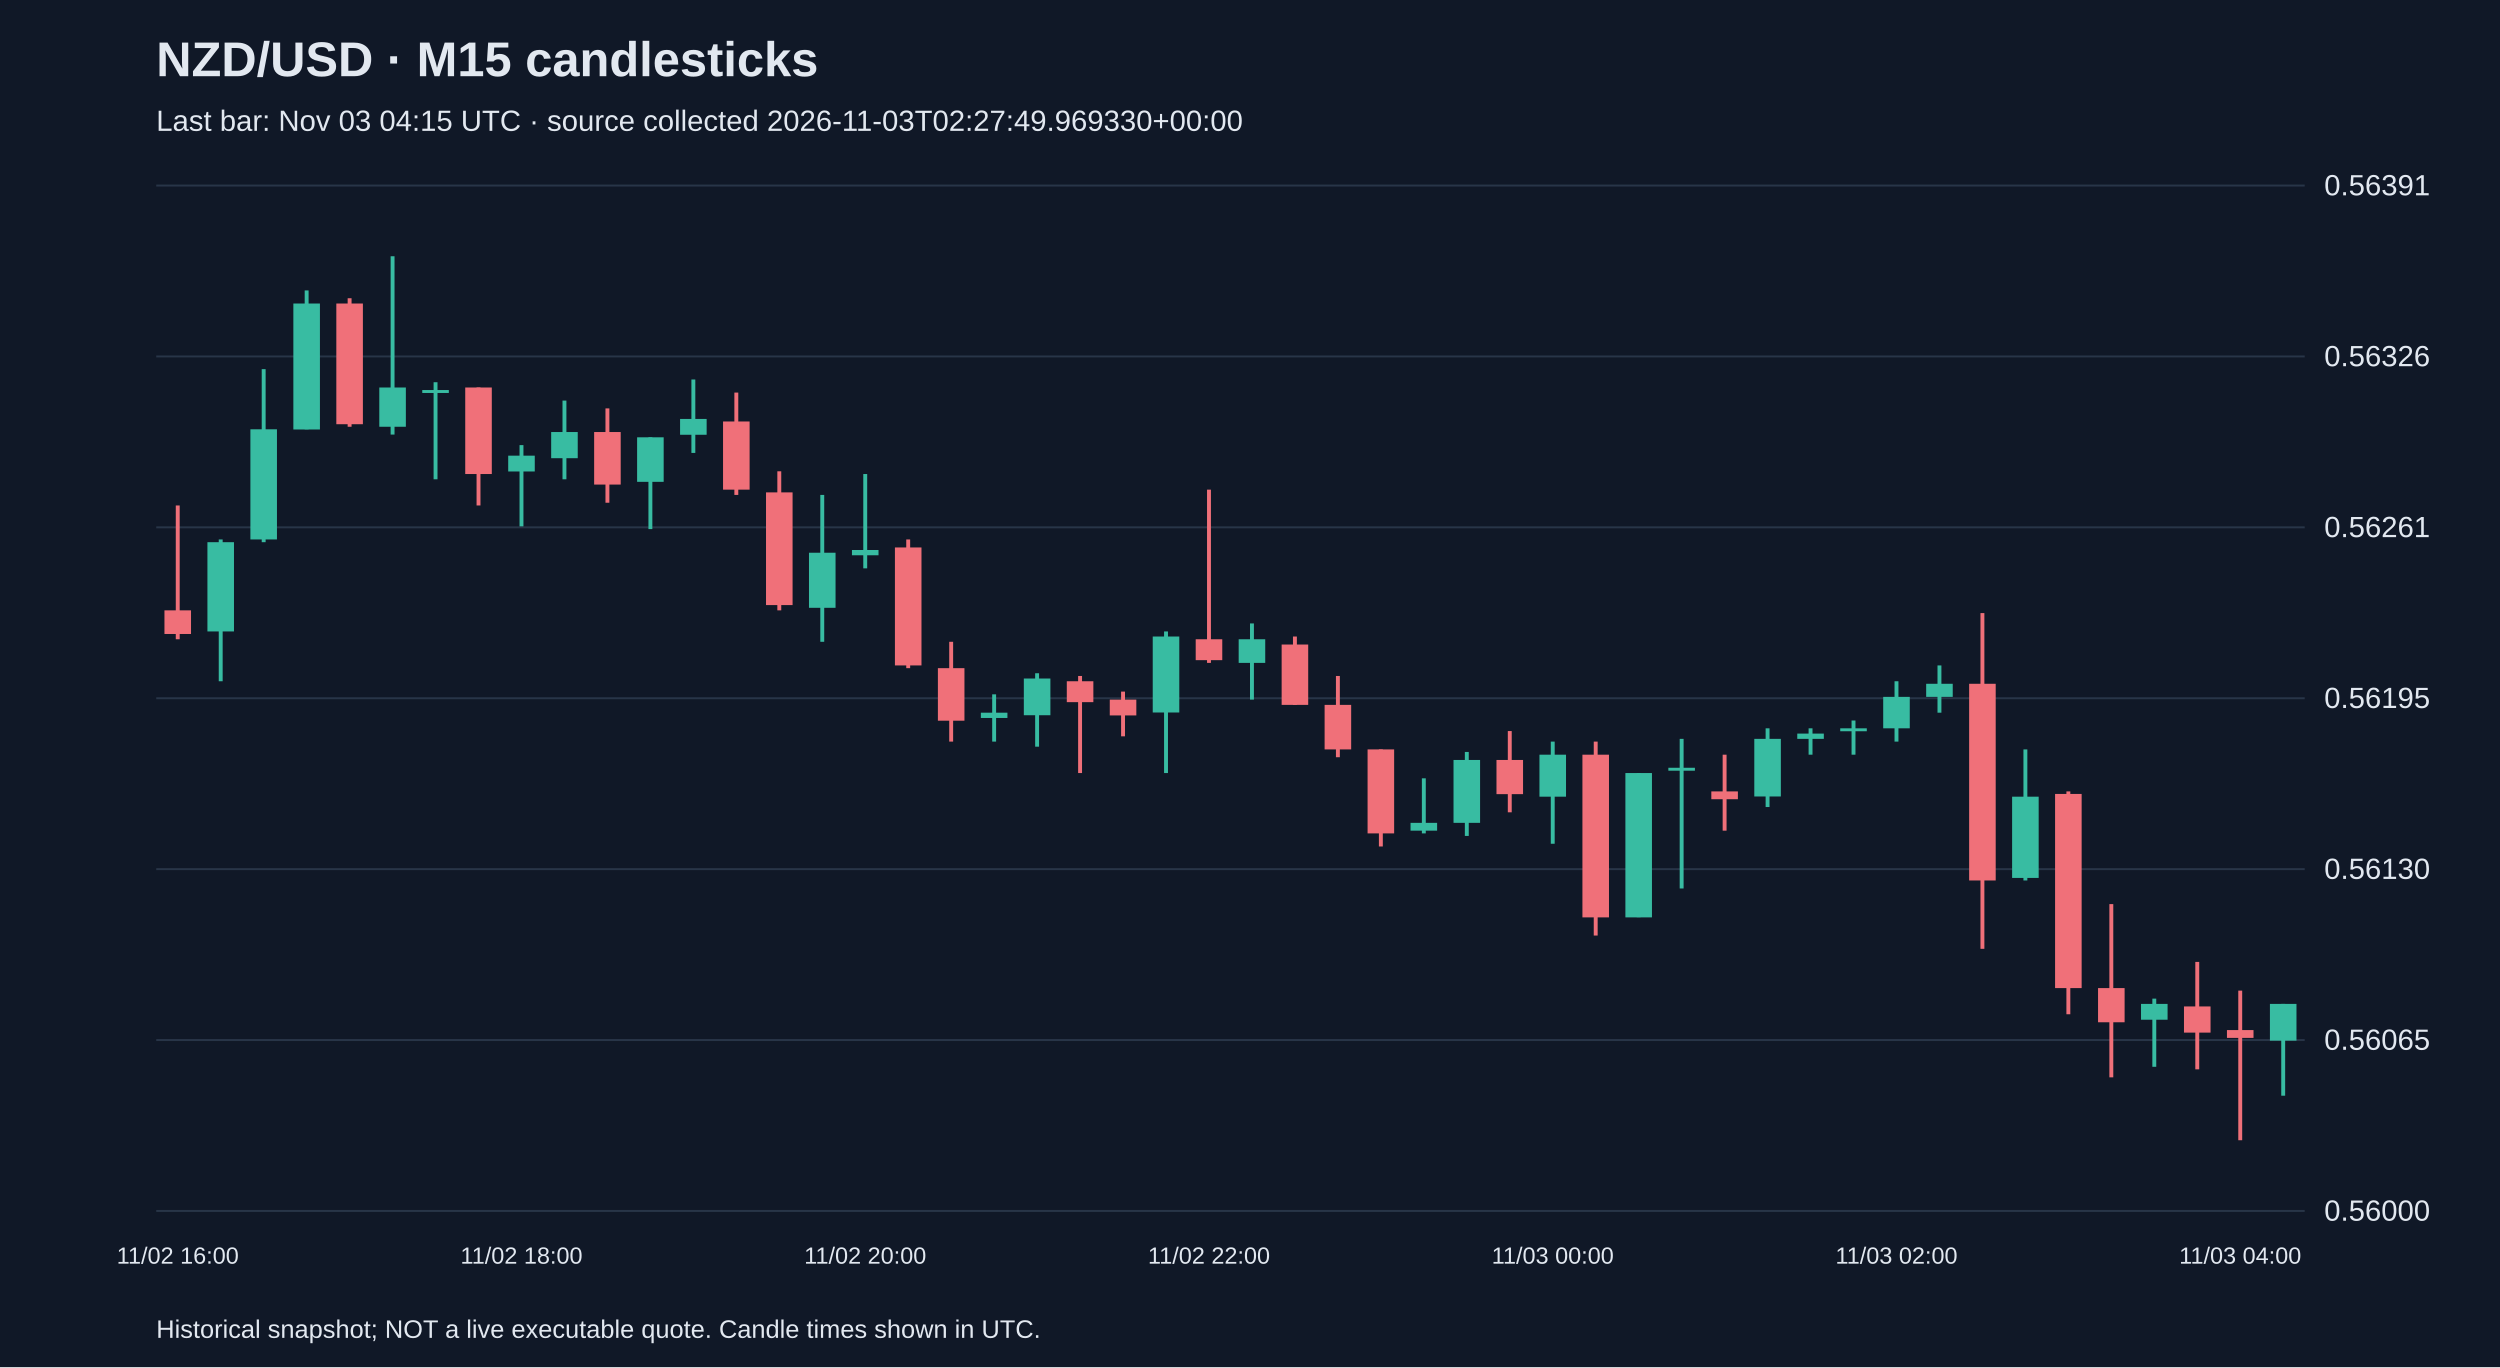
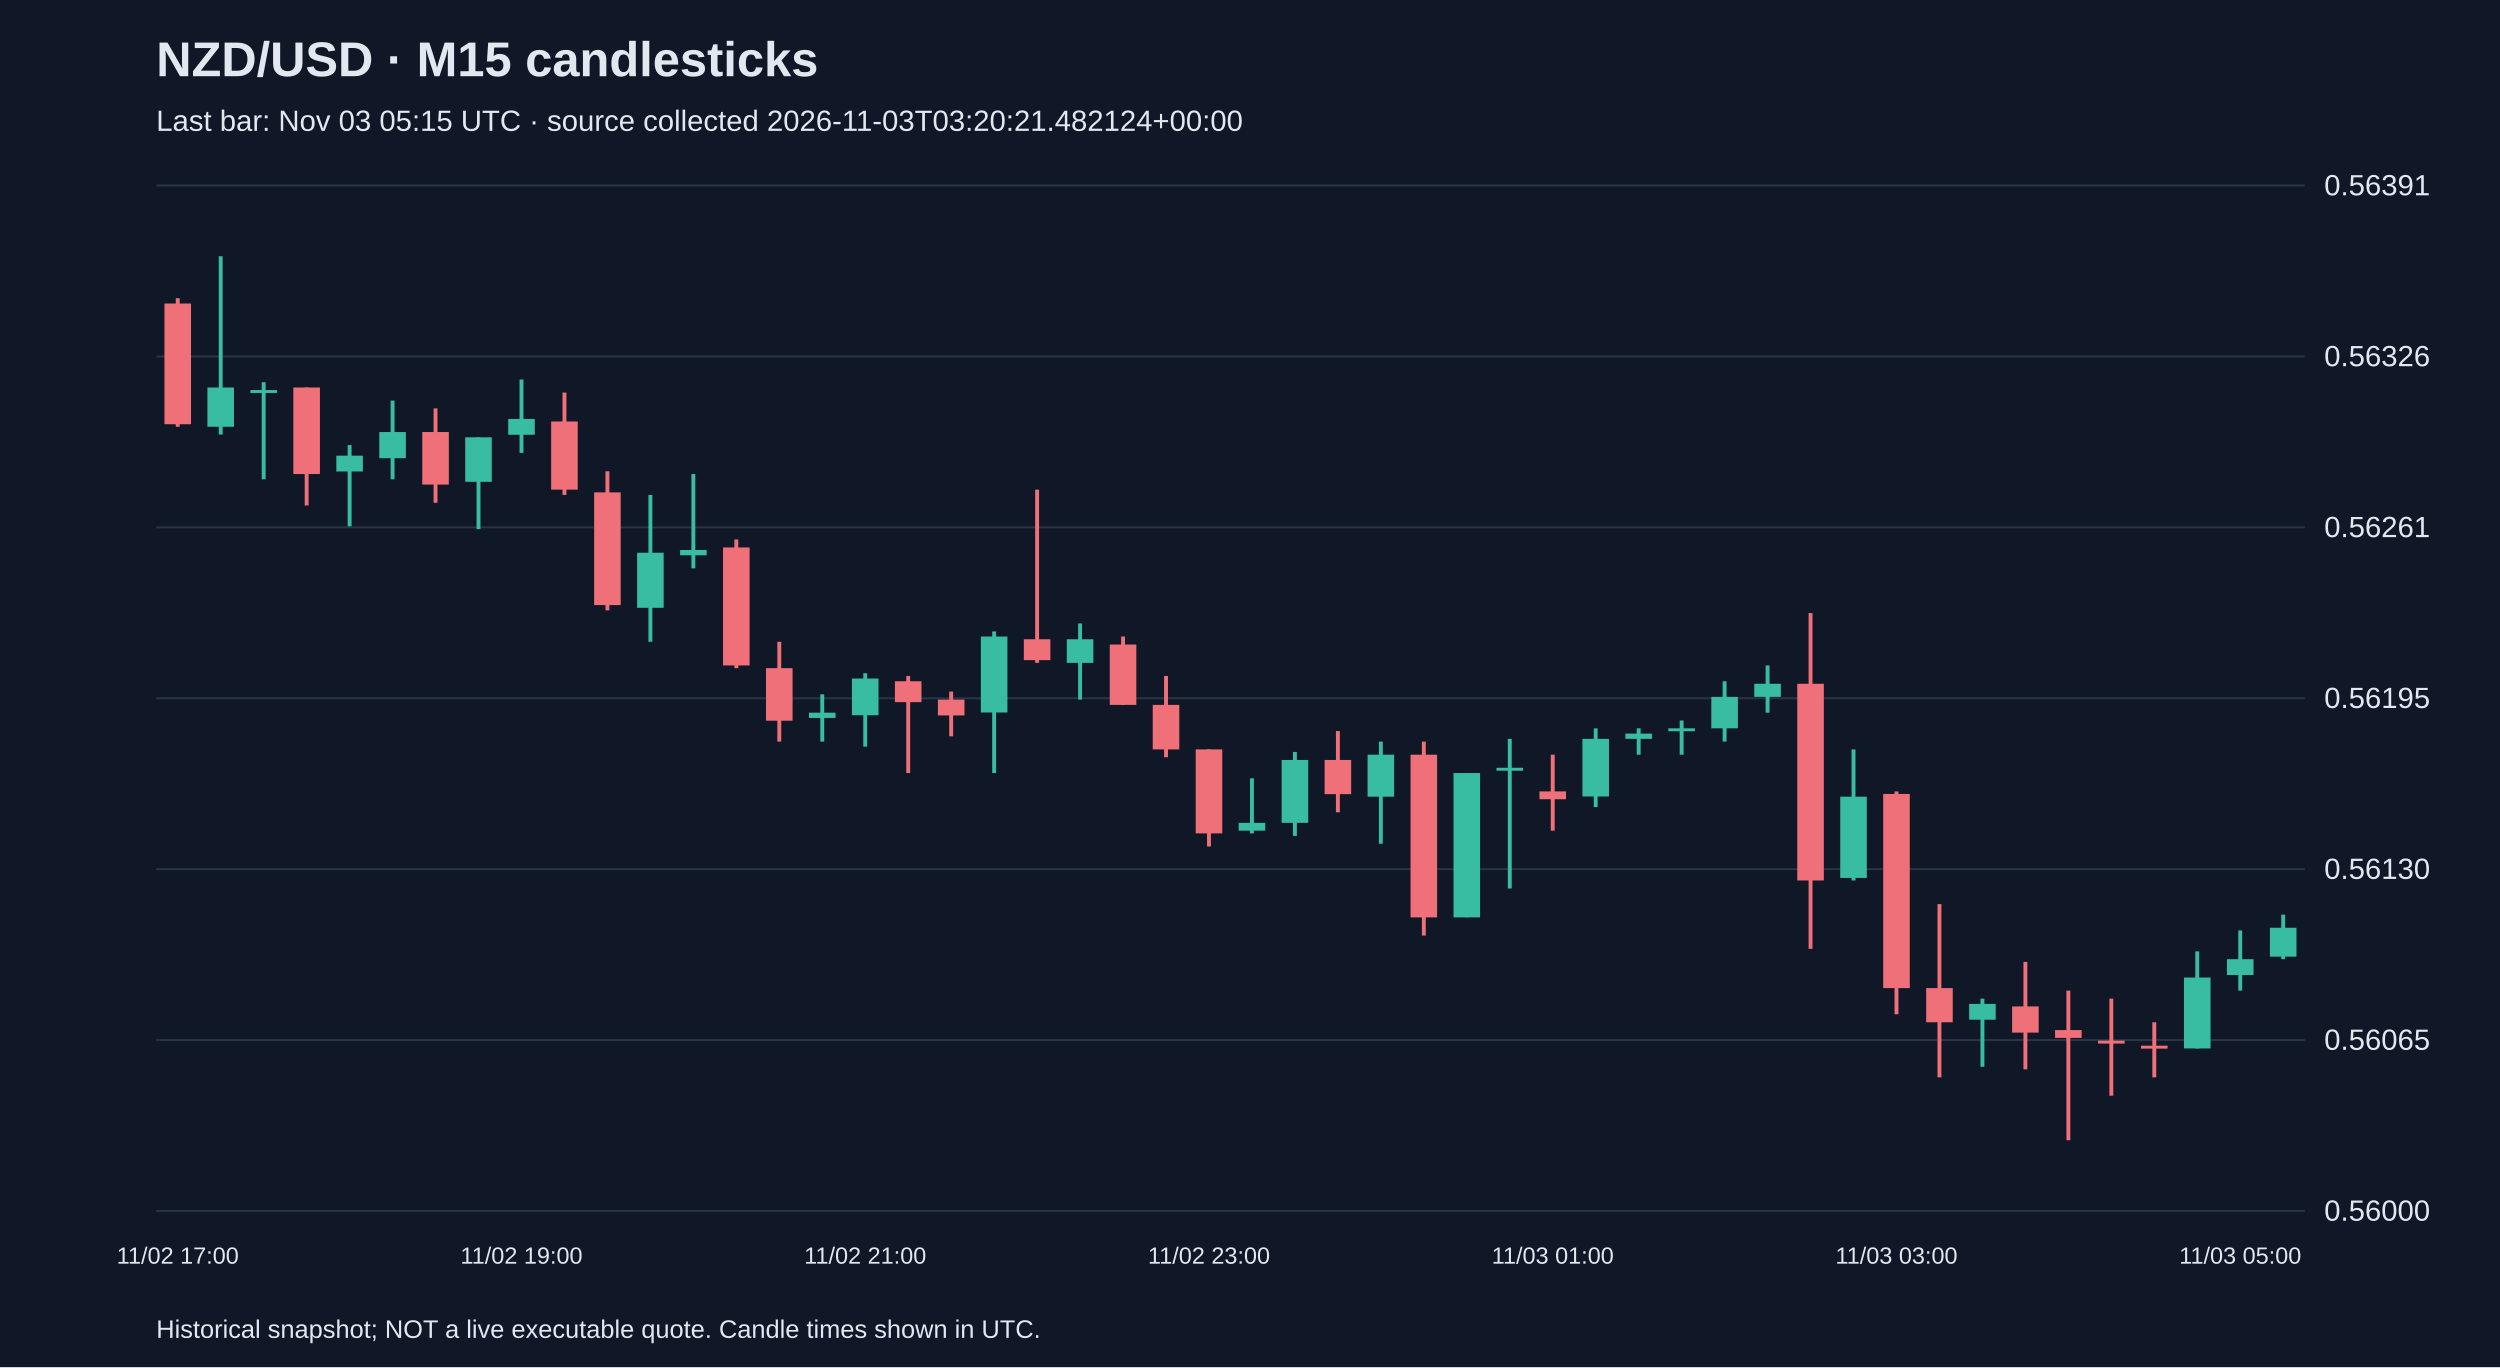
<svg xmlns="http://www.w3.org/2000/svg" viewBox="0 0 1280 700">
  <rect width="100%" height="100%" fill="#101827" />
  <style>text{font-family:Arial,sans-serif;fill:#e2e8f0}</style>
  <text x="80" y="39" font-size="25" font-weight="bold">NZD/USD · M15 candlesticks</text>
-   <text x="80" y="67" font-size="15" fill="#a6b1c5">Last bar: Nov 03 04:15 UTC · source collected 2026-11-03T02:27:49.969330+00:00</text>
+   <text x="80" y="67" font-size="15" fill="#a6b1c5">Last bar: Nov 03 05:15 UTC · source collected 2026-11-03T03:20:21.482124+00:00</text>
  <line x1="80" y1="620.0" x2="1180" y2="620.0" stroke="#283548" />
  <text x="1190" y="625.0" font-size="15">0.56000</text>
  <line x1="80" y1="532.5" x2="1180" y2="532.5" stroke="#283548" />
  <text x="1190" y="537.5" font-size="15">0.56065</text>
  <line x1="80" y1="445.0" x2="1180" y2="445.0" stroke="#283548" />
  <text x="1190" y="450.0" font-size="15">0.56130</text>
  <line x1="80" y1="357.5" x2="1180" y2="357.5" stroke="#283548" />
  <text x="1190" y="362.5" font-size="15">0.56195</text>
  <line x1="80" y1="270.0" x2="1180" y2="270.0" stroke="#283548" />
  <text x="1190" y="275.0" font-size="15">0.56261</text>
  <line x1="80" y1="182.5" x2="1180" y2="182.5" stroke="#283548" />
  <text x="1190" y="187.5" font-size="15">0.56326</text>
  <line x1="80" y1="95.0" x2="1180" y2="95.0" stroke="#283548" />
  <text x="1190" y="100.0" font-size="15">0.56391</text>
-   <line x1="91.0" y1="258.8" x2="91.0" y2="327.3" stroke="#f07079" stroke-width="2" />
-   <rect x="84.2" y="312.5" width="13.6" height="12.1" fill="#f07079" />
-   <text x="91.0" y="647" text-anchor="middle" font-size="12">11/02 16:00</text>
-   <line x1="113.0" y1="276.2" x2="113.0" y2="348.8" stroke="#38bca2" stroke-width="2" />
-   <rect x="106.2" y="277.6" width="13.6" height="45.7" fill="#38bca2" />
-   <line x1="135.0" y1="189.0" x2="135.0" y2="277.6" stroke="#38bca2" stroke-width="2" />
-   <rect x="128.2" y="219.8" width="13.6" height="56.4" fill="#38bca2" />
-   <line x1="157.0" y1="148.7" x2="157.0" y2="219.8" stroke="#38bca2" stroke-width="2" />
-   <rect x="150.2" y="155.4" width="13.6" height="64.5" fill="#38bca2" />
-   <line x1="179.0" y1="152.7" x2="179.0" y2="218.5" stroke="#f07079" stroke-width="2" />
-   <rect x="172.2" y="155.4" width="13.6" height="61.8" fill="#f07079" />
-   <line x1="201.0" y1="131.2" x2="201.0" y2="222.5" stroke="#38bca2" stroke-width="2" />
-   <rect x="194.2" y="198.4" width="13.6" height="20.1" fill="#38bca2" />
-   <line x1="223.0" y1="195.7" x2="223.0" y2="245.4" stroke="#38bca2" stroke-width="2" />
-   <rect x="216.2" y="199.7" width="13.6" height="1.5" fill="#38bca2" />
-   <line x1="245.0" y1="198.4" x2="245.0" y2="258.8" stroke="#f07079" stroke-width="2" />
-   <rect x="238.2" y="198.4" width="13.6" height="44.3" fill="#f07079" />
-   <line x1="267.0" y1="227.9" x2="267.0" y2="269.5" stroke="#38bca2" stroke-width="2" />
-   <rect x="260.2" y="233.3" width="13.6" height="8.1" fill="#38bca2" />
-   <text x="267.0" y="647" text-anchor="middle" font-size="12">11/02 18:00</text>
-   <line x1="289.0" y1="205.1" x2="289.0" y2="245.4" stroke="#38bca2" stroke-width="2" />
-   <rect x="282.2" y="221.2" width="13.6" height="13.4" fill="#38bca2" />
-   <line x1="311.0" y1="209.1" x2="311.0" y2="257.4" stroke="#f07079" stroke-width="2" />
-   <rect x="304.2" y="221.2" width="13.6" height="26.9" fill="#f07079" />
-   <line x1="333.0" y1="223.9" x2="333.0" y2="270.9" stroke="#38bca2" stroke-width="2" />
-   <rect x="326.2" y="223.9" width="13.6" height="22.8" fill="#38bca2" />
-   <line x1="355.0" y1="194.3" x2="355.0" y2="231.9" stroke="#38bca2" stroke-width="2" />
-   <rect x="348.2" y="214.5" width="13.6" height="8.1" fill="#38bca2" />
-   <line x1="377.0" y1="201.0" x2="377.0" y2="253.4" stroke="#f07079" stroke-width="2" />
-   <rect x="370.2" y="215.8" width="13.6" height="34.9" fill="#f07079" />
-   <line x1="399.0" y1="241.3" x2="399.0" y2="312.5" stroke="#f07079" stroke-width="2" />
-   <rect x="392.2" y="252.1" width="13.6" height="57.7" fill="#f07079" />
-   <line x1="421.0" y1="253.4" x2="421.0" y2="328.6" stroke="#38bca2" stroke-width="2" />
-   <rect x="414.2" y="283.0" width="13.6" height="28.2" fill="#38bca2" />
-   <line x1="443.0" y1="242.7" x2="443.0" y2="291.0" stroke="#38bca2" stroke-width="2" />
-   <rect x="436.2" y="281.6" width="13.6" height="2.7" fill="#38bca2" />
-   <text x="443.0" y="647" text-anchor="middle" font-size="12">11/02 20:00</text>
-   <line x1="465.0" y1="276.2" x2="465.0" y2="342.1" stroke="#f07079" stroke-width="2" />
-   <rect x="458.2" y="280.3" width="13.6" height="60.4" fill="#f07079" />
-   <line x1="487.0" y1="328.6" x2="487.0" y2="379.7" stroke="#f07079" stroke-width="2" />
-   <rect x="480.2" y="342.1" width="13.6" height="26.9" fill="#f07079" />
-   <line x1="509.0" y1="355.5" x2="509.0" y2="379.7" stroke="#38bca2" stroke-width="2" />
-   <rect x="502.2" y="364.9" width="13.6" height="2.7" fill="#38bca2" />
-   <line x1="531.0" y1="344.7" x2="531.0" y2="382.3" stroke="#38bca2" stroke-width="2" />
-   <rect x="524.2" y="347.4" width="13.6" height="18.8" fill="#38bca2" />
-   <line x1="553.0" y1="346.1" x2="553.0" y2="395.8" stroke="#f07079" stroke-width="2" />
-   <rect x="546.2" y="348.8" width="13.6" height="10.7" fill="#f07079" />
-   <line x1="575.0" y1="354.1" x2="575.0" y2="377.0" stroke="#f07079" stroke-width="2" />
-   <rect x="568.2" y="358.2" width="13.6" height="8.1" fill="#f07079" />
-   <line x1="597.0" y1="323.3" x2="597.0" y2="395.8" stroke="#38bca2" stroke-width="2" />
-   <rect x="590.2" y="325.9" width="13.6" height="38.9" fill="#38bca2" />
-   <line x1="619.0" y1="250.7" x2="619.0" y2="339.4" stroke="#f07079" stroke-width="2" />
-   <rect x="612.2" y="327.3" width="13.6" height="10.7" fill="#f07079" />
-   <text x="619.0" y="647" text-anchor="middle" font-size="12">11/02 22:00</text>
-   <line x1="641.0" y1="319.2" x2="641.0" y2="358.2" stroke="#38bca2" stroke-width="2" />
-   <rect x="634.2" y="327.3" width="13.6" height="12.1" fill="#38bca2" />
-   <line x1="663.0" y1="325.9" x2="663.0" y2="360.9" stroke="#f07079" stroke-width="2" />
-   <rect x="656.2" y="330.0" width="13.6" height="30.9" fill="#f07079" />
-   <line x1="685.0" y1="346.1" x2="685.0" y2="387.7" stroke="#f07079" stroke-width="2" />
-   <rect x="678.2" y="360.9" width="13.6" height="22.8" fill="#f07079" />
-   <line x1="707.0" y1="383.7" x2="707.0" y2="433.4" stroke="#f07079" stroke-width="2" />
-   <rect x="700.2" y="383.7" width="13.6" height="43.0" fill="#f07079" />
-   <line x1="729.0" y1="398.5" x2="729.0" y2="426.7" stroke="#38bca2" stroke-width="2" />
-   <rect x="722.2" y="421.3" width="13.6" height="4.0" fill="#38bca2" />
-   <line x1="751.0" y1="385.0" x2="751.0" y2="428.0" stroke="#38bca2" stroke-width="2" />
-   <rect x="744.2" y="389.1" width="13.6" height="32.2" fill="#38bca2" />
-   <line x1="773.0" y1="374.3" x2="773.0" y2="415.9" stroke="#f07079" stroke-width="2" />
-   <rect x="766.2" y="389.1" width="13.6" height="17.5" fill="#f07079" />
-   <line x1="795.0" y1="379.7" x2="795.0" y2="432.0" stroke="#38bca2" stroke-width="2" />
-   <rect x="788.2" y="386.4" width="13.6" height="21.5" fill="#38bca2" />
-   <text x="795.0" y="647" text-anchor="middle" font-size="12">11/03 00:00</text>
-   <line x1="817.0" y1="379.7" x2="817.0" y2="479.0" stroke="#f07079" stroke-width="2" />
-   <rect x="810.2" y="386.4" width="13.6" height="83.3" fill="#f07079" />
-   <line x1="839.0" y1="395.8" x2="839.0" y2="469.6" stroke="#38bca2" stroke-width="2" />
-   <rect x="832.2" y="395.8" width="13.6" height="73.9" fill="#38bca2" />
-   <line x1="861.0" y1="378.3" x2="861.0" y2="454.9" stroke="#38bca2" stroke-width="2" />
-   <rect x="854.2" y="393.1" width="13.6" height="1.5" fill="#38bca2" />
-   <line x1="883.0" y1="386.4" x2="883.0" y2="425.3" stroke="#f07079" stroke-width="2" />
-   <rect x="876.2" y="405.2" width="13.6" height="4.0" fill="#f07079" />
-   <line x1="905.0" y1="372.9" x2="905.0" y2="413.2" stroke="#38bca2" stroke-width="2" />
-   <rect x="898.2" y="378.3" width="13.6" height="29.5" fill="#38bca2" />
-   <line x1="927.0" y1="372.9" x2="927.0" y2="386.4" stroke="#38bca2" stroke-width="2" />
-   <rect x="920.2" y="375.6" width="13.6" height="2.7" fill="#38bca2" />
-   <line x1="949.0" y1="368.9" x2="949.0" y2="386.4" stroke="#38bca2" stroke-width="2" />
-   <rect x="942.2" y="372.9" width="13.6" height="1.5" fill="#38bca2" />
-   <line x1="971.0" y1="348.8" x2="971.0" y2="379.7" stroke="#38bca2" stroke-width="2" />
-   <rect x="964.2" y="356.8" width="13.6" height="16.1" fill="#38bca2" />
-   <text x="971.0" y="647" text-anchor="middle" font-size="12">11/03 02:00</text>
-   <line x1="993.0" y1="340.7" x2="993.0" y2="364.9" stroke="#38bca2" stroke-width="2" />
-   <rect x="986.2" y="350.1" width="13.6" height="6.7" fill="#38bca2" />
-   <line x1="1015.0" y1="313.9" x2="1015.0" y2="485.8" stroke="#f07079" stroke-width="2" />
-   <rect x="1008.2" y="350.1" width="13.6" height="100.7" fill="#f07079" />
-   <line x1="1037.0" y1="383.7" x2="1037.0" y2="450.8" stroke="#38bca2" stroke-width="2" />
-   <rect x="1030.2" y="407.9" width="13.6" height="41.6" fill="#38bca2" />
-   <line x1="1059.0" y1="405.2" x2="1059.0" y2="519.3" stroke="#f07079" stroke-width="2" />
-   <rect x="1052.2" y="406.5" width="13.6" height="99.4" fill="#f07079" />
-   <line x1="1081.0" y1="462.9" x2="1081.0" y2="551.6" stroke="#f07079" stroke-width="2" />
-   <rect x="1074.2" y="505.9" width="13.6" height="17.5" fill="#f07079" />
-   <line x1="1103.0" y1="511.3" x2="1103.0" y2="546.2" stroke="#38bca2" stroke-width="2" />
-   <rect x="1096.2" y="514.0" width="13.6" height="8.1" fill="#38bca2" />
-   <line x1="1125.0" y1="492.5" x2="1125.0" y2="547.5" stroke="#f07079" stroke-width="2" />
-   <rect x="1118.2" y="515.3" width="13.6" height="13.4" fill="#f07079" />
-   <line x1="1147.0" y1="507.2" x2="1147.0" y2="583.8" stroke="#f07079" stroke-width="2" />
-   <rect x="1140.2" y="527.4" width="13.6" height="4.0" fill="#f07079" />
-   <text x="1147.0" y="647" text-anchor="middle" font-size="12">11/03 04:00</text>
-   <line x1="1169.0" y1="514.0" x2="1169.0" y2="561.0" stroke="#38bca2" stroke-width="2" />
-   <rect x="1162.2" y="514.0" width="13.6" height="18.8" fill="#38bca2" />
+   <line x1="91.0" y1="152.7" x2="91.0" y2="218.5" stroke="#f07079" stroke-width="2" />
+   <rect x="84.2" y="155.4" width="13.6" height="61.8" fill="#f07079" />
+   <text x="91.0" y="647" text-anchor="middle" font-size="12">11/02 17:00</text>
+   <line x1="113.0" y1="131.2" x2="113.0" y2="222.5" stroke="#38bca2" stroke-width="2" />
+   <rect x="106.2" y="198.4" width="13.6" height="20.1" fill="#38bca2" />
+   <line x1="135.0" y1="195.7" x2="135.0" y2="245.4" stroke="#38bca2" stroke-width="2" />
+   <rect x="128.2" y="199.7" width="13.6" height="1.5" fill="#38bca2" />
+   <line x1="157.0" y1="198.4" x2="157.0" y2="258.8" stroke="#f07079" stroke-width="2" />
+   <rect x="150.2" y="198.4" width="13.6" height="44.3" fill="#f07079" />
+   <line x1="179.0" y1="227.9" x2="179.0" y2="269.5" stroke="#38bca2" stroke-width="2" />
+   <rect x="172.2" y="233.3" width="13.6" height="8.1" fill="#38bca2" />
+   <line x1="201.0" y1="205.1" x2="201.0" y2="245.4" stroke="#38bca2" stroke-width="2" />
+   <rect x="194.2" y="221.2" width="13.6" height="13.4" fill="#38bca2" />
+   <line x1="223.0" y1="209.1" x2="223.0" y2="257.4" stroke="#f07079" stroke-width="2" />
+   <rect x="216.2" y="221.2" width="13.6" height="26.9" fill="#f07079" />
+   <line x1="245.0" y1="223.9" x2="245.0" y2="270.9" stroke="#38bca2" stroke-width="2" />
+   <rect x="238.2" y="223.9" width="13.6" height="22.8" fill="#38bca2" />
+   <line x1="267.0" y1="194.3" x2="267.0" y2="231.9" stroke="#38bca2" stroke-width="2" />
+   <rect x="260.2" y="214.5" width="13.6" height="8.1" fill="#38bca2" />
+   <text x="267.0" y="647" text-anchor="middle" font-size="12">11/02 19:00</text>
+   <line x1="289.0" y1="201.0" x2="289.0" y2="253.4" stroke="#f07079" stroke-width="2" />
+   <rect x="282.2" y="215.8" width="13.6" height="34.9" fill="#f07079" />
+   <line x1="311.0" y1="241.3" x2="311.0" y2="312.5" stroke="#f07079" stroke-width="2" />
+   <rect x="304.2" y="252.1" width="13.6" height="57.7" fill="#f07079" />
+   <line x1="333.0" y1="253.4" x2="333.0" y2="328.6" stroke="#38bca2" stroke-width="2" />
+   <rect x="326.2" y="283.0" width="13.6" height="28.2" fill="#38bca2" />
+   <line x1="355.0" y1="242.7" x2="355.0" y2="291.0" stroke="#38bca2" stroke-width="2" />
+   <rect x="348.2" y="281.6" width="13.6" height="2.7" fill="#38bca2" />
+   <line x1="377.0" y1="276.2" x2="377.0" y2="342.1" stroke="#f07079" stroke-width="2" />
+   <rect x="370.2" y="280.3" width="13.6" height="60.4" fill="#f07079" />
+   <line x1="399.0" y1="328.6" x2="399.0" y2="379.7" stroke="#f07079" stroke-width="2" />
+   <rect x="392.2" y="342.1" width="13.6" height="26.9" fill="#f07079" />
+   <line x1="421.0" y1="355.5" x2="421.0" y2="379.7" stroke="#38bca2" stroke-width="2" />
+   <rect x="414.2" y="364.9" width="13.6" height="2.7" fill="#38bca2" />
+   <line x1="443.0" y1="344.7" x2="443.0" y2="382.3" stroke="#38bca2" stroke-width="2" />
+   <rect x="436.2" y="347.4" width="13.6" height="18.8" fill="#38bca2" />
+   <text x="443.0" y="647" text-anchor="middle" font-size="12">11/02 21:00</text>
+   <line x1="465.0" y1="346.1" x2="465.0" y2="395.8" stroke="#f07079" stroke-width="2" />
+   <rect x="458.2" y="348.8" width="13.6" height="10.7" fill="#f07079" />
+   <line x1="487.0" y1="354.1" x2="487.0" y2="377.0" stroke="#f07079" stroke-width="2" />
+   <rect x="480.2" y="358.2" width="13.6" height="8.1" fill="#f07079" />
+   <line x1="509.0" y1="323.3" x2="509.0" y2="395.8" stroke="#38bca2" stroke-width="2" />
+   <rect x="502.2" y="325.9" width="13.6" height="38.9" fill="#38bca2" />
+   <line x1="531.0" y1="250.7" x2="531.0" y2="339.4" stroke="#f07079" stroke-width="2" />
+   <rect x="524.2" y="327.3" width="13.6" height="10.7" fill="#f07079" />
+   <line x1="553.0" y1="319.2" x2="553.0" y2="358.2" stroke="#38bca2" stroke-width="2" />
+   <rect x="546.2" y="327.3" width="13.6" height="12.1" fill="#38bca2" />
+   <line x1="575.0" y1="325.9" x2="575.0" y2="360.9" stroke="#f07079" stroke-width="2" />
+   <rect x="568.2" y="330.0" width="13.6" height="30.9" fill="#f07079" />
+   <line x1="597.0" y1="346.1" x2="597.0" y2="387.7" stroke="#f07079" stroke-width="2" />
+   <rect x="590.2" y="360.9" width="13.6" height="22.8" fill="#f07079" />
+   <line x1="619.0" y1="383.7" x2="619.0" y2="433.4" stroke="#f07079" stroke-width="2" />
+   <rect x="612.2" y="383.7" width="13.6" height="43.0" fill="#f07079" />
+   <text x="619.0" y="647" text-anchor="middle" font-size="12">11/02 23:00</text>
+   <line x1="641.0" y1="398.5" x2="641.0" y2="426.7" stroke="#38bca2" stroke-width="2" />
+   <rect x="634.2" y="421.3" width="13.6" height="4.0" fill="#38bca2" />
+   <line x1="663.0" y1="385.0" x2="663.0" y2="428.0" stroke="#38bca2" stroke-width="2" />
+   <rect x="656.2" y="389.1" width="13.6" height="32.2" fill="#38bca2" />
+   <line x1="685.0" y1="374.3" x2="685.0" y2="415.9" stroke="#f07079" stroke-width="2" />
+   <rect x="678.2" y="389.1" width="13.6" height="17.5" fill="#f07079" />
+   <line x1="707.0" y1="379.7" x2="707.0" y2="432.0" stroke="#38bca2" stroke-width="2" />
+   <rect x="700.2" y="386.4" width="13.6" height="21.5" fill="#38bca2" />
+   <line x1="729.0" y1="379.7" x2="729.0" y2="479.0" stroke="#f07079" stroke-width="2" />
+   <rect x="722.2" y="386.4" width="13.6" height="83.3" fill="#f07079" />
+   <line x1="751.0" y1="395.8" x2="751.0" y2="469.6" stroke="#38bca2" stroke-width="2" />
+   <rect x="744.2" y="395.8" width="13.6" height="73.9" fill="#38bca2" />
+   <line x1="773.0" y1="378.3" x2="773.0" y2="454.9" stroke="#38bca2" stroke-width="2" />
+   <rect x="766.2" y="393.1" width="13.6" height="1.5" fill="#38bca2" />
+   <line x1="795.0" y1="386.4" x2="795.0" y2="425.3" stroke="#f07079" stroke-width="2" />
+   <rect x="788.2" y="405.2" width="13.6" height="4.0" fill="#f07079" />
+   <text x="795.0" y="647" text-anchor="middle" font-size="12">11/03 01:00</text>
+   <line x1="817.0" y1="372.9" x2="817.0" y2="413.2" stroke="#38bca2" stroke-width="2" />
+   <rect x="810.2" y="378.3" width="13.6" height="29.5" fill="#38bca2" />
+   <line x1="839.0" y1="372.9" x2="839.0" y2="386.4" stroke="#38bca2" stroke-width="2" />
+   <rect x="832.2" y="375.6" width="13.6" height="2.7" fill="#38bca2" />
+   <line x1="861.0" y1="368.9" x2="861.0" y2="386.4" stroke="#38bca2" stroke-width="2" />
+   <rect x="854.2" y="372.9" width="13.6" height="1.5" fill="#38bca2" />
+   <line x1="883.0" y1="348.8" x2="883.0" y2="379.7" stroke="#38bca2" stroke-width="2" />
+   <rect x="876.2" y="356.8" width="13.6" height="16.1" fill="#38bca2" />
+   <line x1="905.0" y1="340.7" x2="905.0" y2="364.9" stroke="#38bca2" stroke-width="2" />
+   <rect x="898.2" y="350.1" width="13.6" height="6.7" fill="#38bca2" />
+   <line x1="927.0" y1="313.9" x2="927.0" y2="485.8" stroke="#f07079" stroke-width="2" />
+   <rect x="920.2" y="350.1" width="13.6" height="100.7" fill="#f07079" />
+   <line x1="949.0" y1="383.7" x2="949.0" y2="450.8" stroke="#38bca2" stroke-width="2" />
+   <rect x="942.2" y="407.9" width="13.6" height="41.6" fill="#38bca2" />
+   <line x1="971.0" y1="405.2" x2="971.0" y2="519.3" stroke="#f07079" stroke-width="2" />
+   <rect x="964.2" y="406.5" width="13.6" height="99.4" fill="#f07079" />
+   <text x="971.0" y="647" text-anchor="middle" font-size="12">11/03 03:00</text>
+   <line x1="993.0" y1="462.9" x2="993.0" y2="551.6" stroke="#f07079" stroke-width="2" />
+   <rect x="986.2" y="505.9" width="13.6" height="17.5" fill="#f07079" />
+   <line x1="1015.0" y1="511.3" x2="1015.0" y2="546.2" stroke="#38bca2" stroke-width="2" />
+   <rect x="1008.2" y="514.0" width="13.6" height="8.1" fill="#38bca2" />
+   <line x1="1037.0" y1="492.5" x2="1037.0" y2="547.5" stroke="#f07079" stroke-width="2" />
+   <rect x="1030.2" y="515.3" width="13.6" height="13.4" fill="#f07079" />
+   <line x1="1059.0" y1="507.2" x2="1059.0" y2="583.8" stroke="#f07079" stroke-width="2" />
+   <rect x="1052.2" y="527.4" width="13.6" height="4.0" fill="#f07079" />
+   <line x1="1081.0" y1="511.3" x2="1081.0" y2="561.0" stroke="#f07079" stroke-width="2" />
+   <rect x="1074.2" y="532.8" width="13.6" height="1.5" fill="#f07079" />
+   <line x1="1103.0" y1="523.4" x2="1103.0" y2="551.6" stroke="#f07079" stroke-width="2" />
+   <rect x="1096.2" y="535.4" width="13.6" height="1.5" fill="#f07079" />
+   <line x1="1125.0" y1="487.1" x2="1125.0" y2="536.8" stroke="#38bca2" stroke-width="2" />
+   <rect x="1118.2" y="500.5" width="13.6" height="36.3" fill="#38bca2" />
+   <line x1="1147.0" y1="476.4" x2="1147.0" y2="507.2" stroke="#38bca2" stroke-width="2" />
+   <rect x="1140.2" y="491.1" width="13.6" height="8.1" fill="#38bca2" />
+   <text x="1147.0" y="647" text-anchor="middle" font-size="12">11/03 05:00</text>
+   <line x1="1169.0" y1="468.3" x2="1169.0" y2="491.1" stroke="#38bca2" stroke-width="2" />
+   <rect x="1162.2" y="475.0" width="13.6" height="14.8" fill="#38bca2" />
  <text x="80" y="685" font-size="13">Historical snapshot; NOT a live executable quote. Candle times shown in UTC.</text>
</svg>
